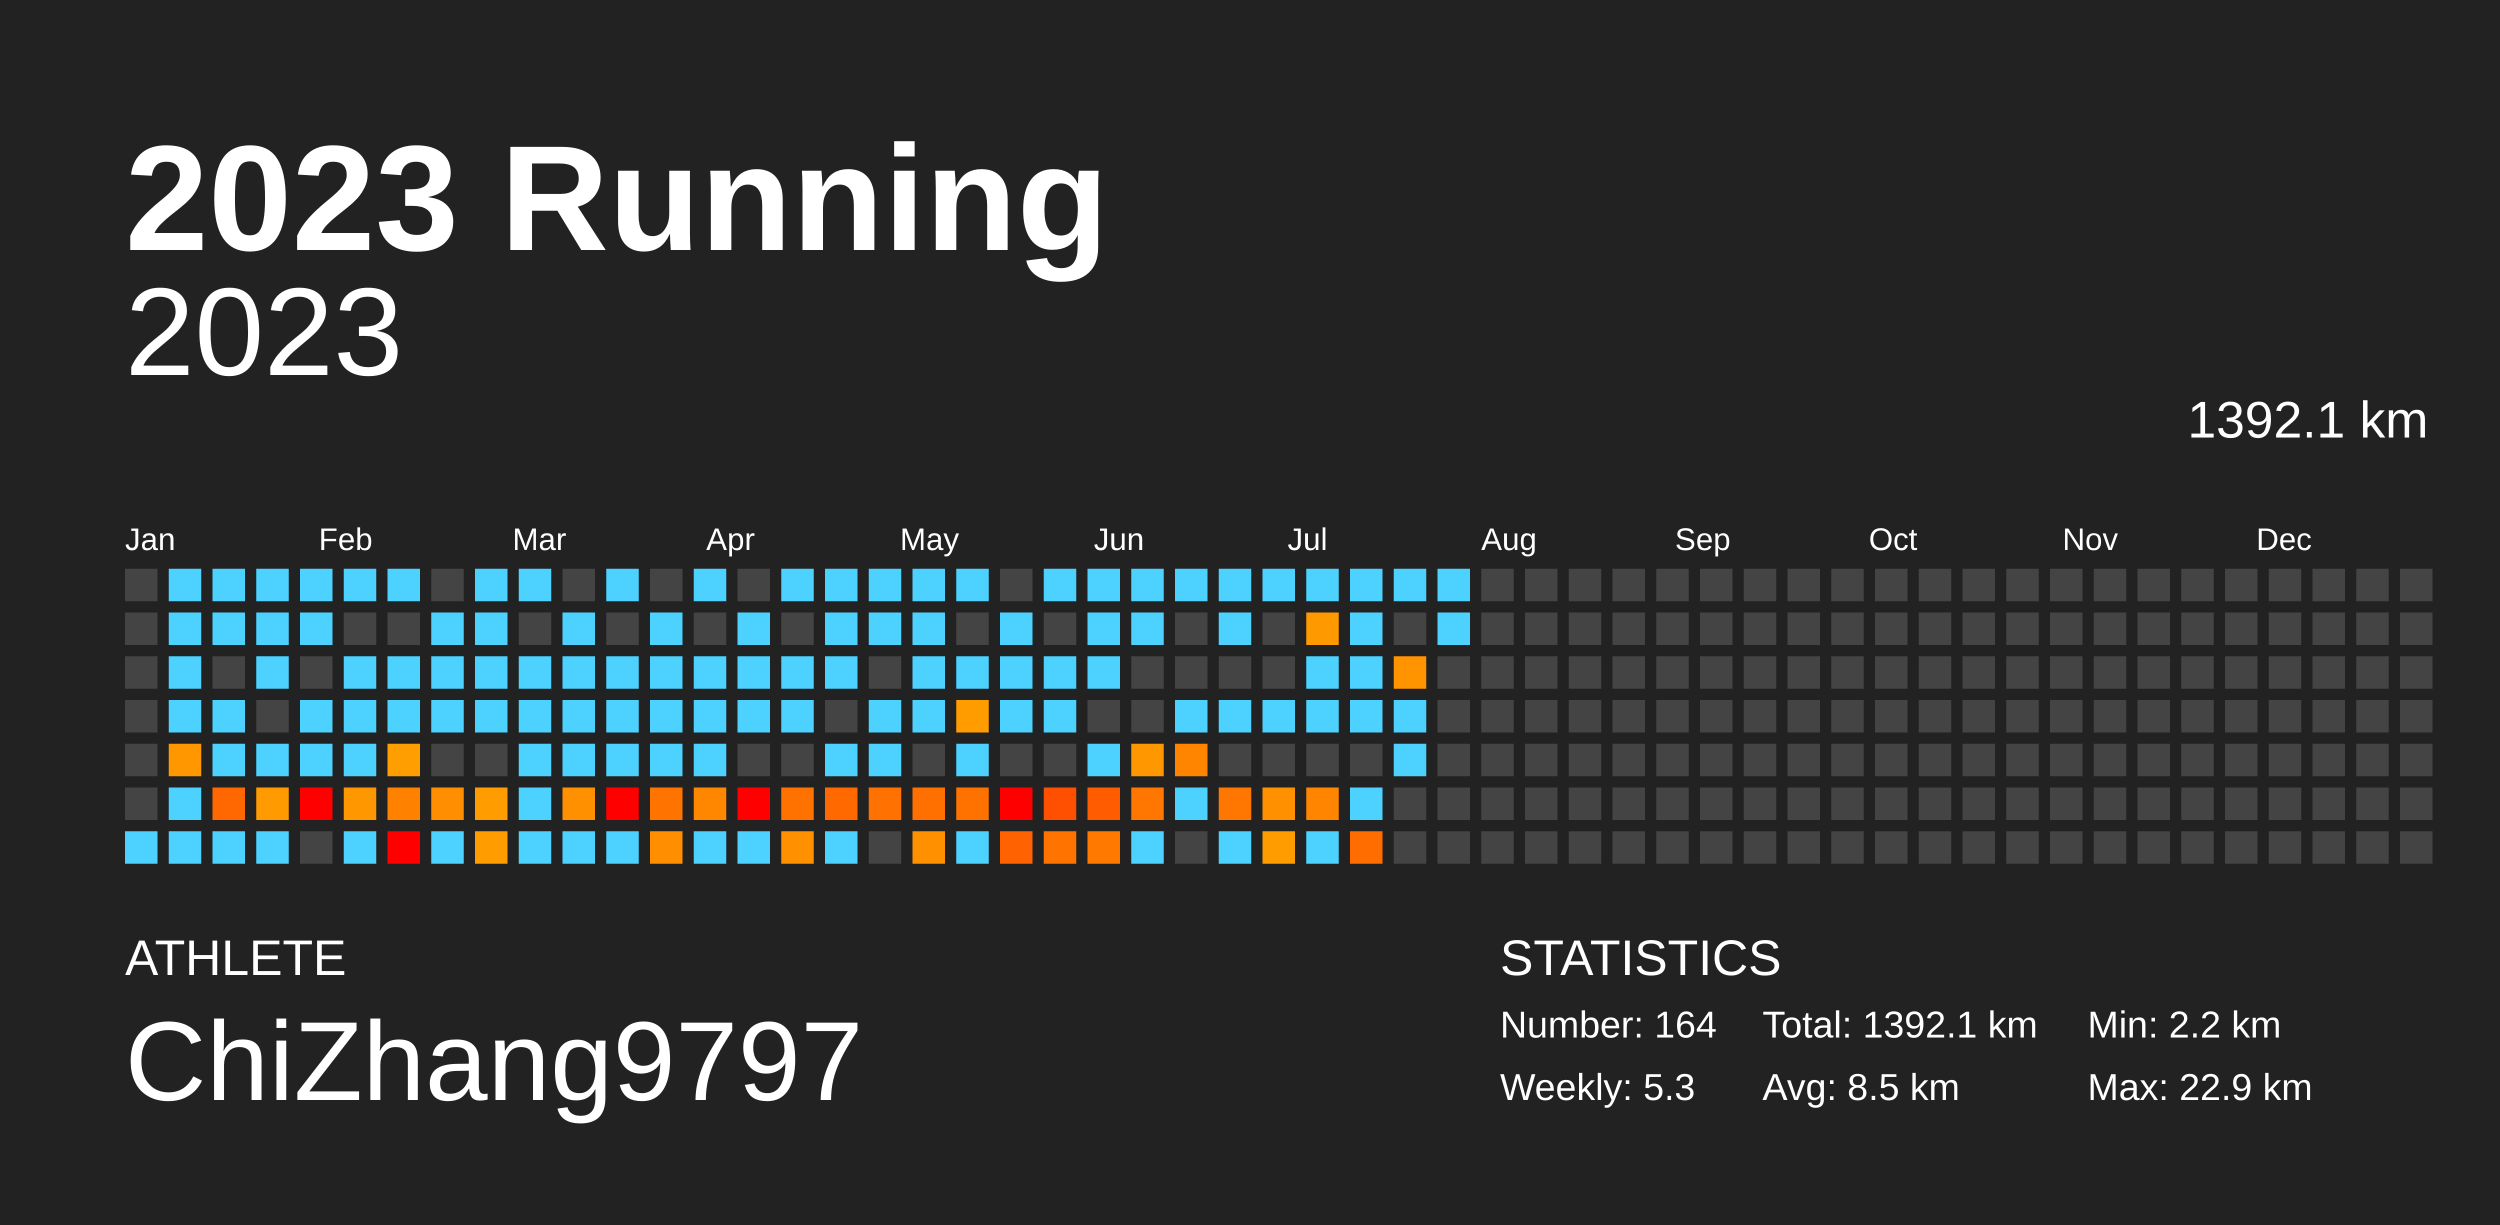
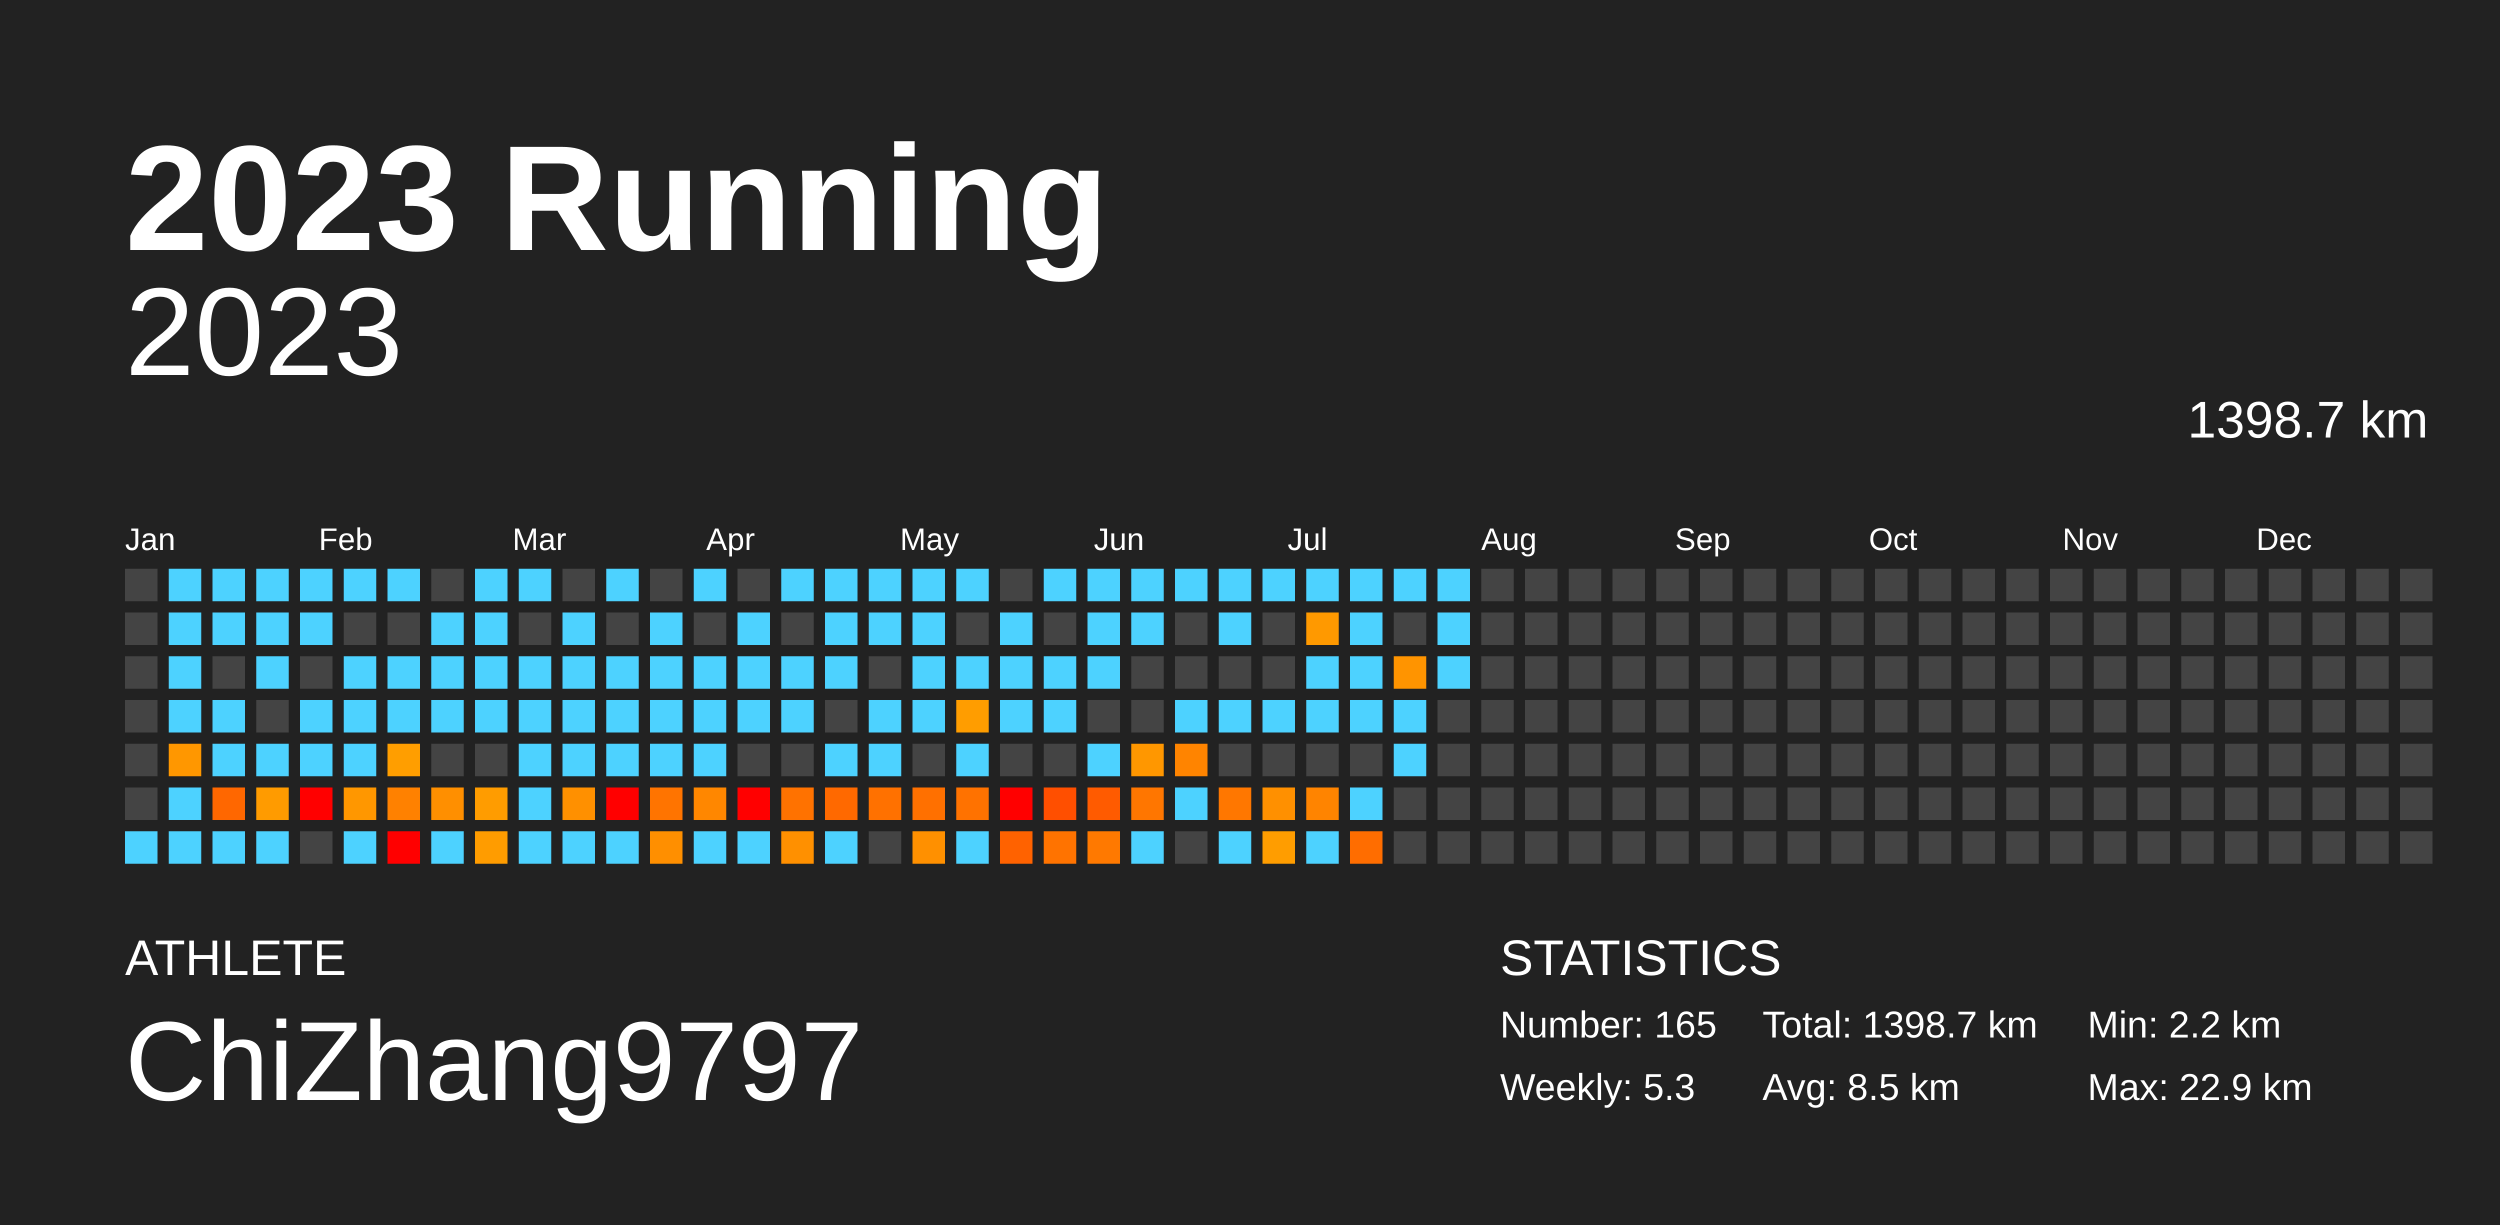
<svg xmlns="http://www.w3.org/2000/svg" baseProfile="full" height="98mm" version="1.1" viewBox="0,0,200,98" width="200mm">
  <defs />
  <rect fill="#222222" height="98" width="200" x="0" y="0" />
  <text fill="#FFFFFF" style="font-size:12px; font-family:Arial; font-weight:bold;" x="10" y="20">2023 Running</text>
  <text fill="#FFFFFF" style="font-size:4px; font-family:Arial" x="10" y="78">ATHLETE</text>
  <text fill="#FFFFFF" style="font-size:9px; font-family:Arial" x="10" y="88">ChiZhang9797</text>
  <text fill="#FFFFFF" style="font-size:4px; font-family:Arial" x="120" y="78">STATISTICS</text>
-   <text fill="#FFFFFF" style="font-size:3px; font-family:Arial" x="120" y="83">Number: 164</text>
+   <text fill="#FFFFFF" style="font-size:3px; font-family:Arial" x="120" y="83">Number: 165</text>
  <text fill="#FFFFFF" style="font-size:3px; font-family:Arial" x="120" y="88">Weekly: 5.3</text>
-   <text fill="#FFFFFF" style="font-size:3px; font-family:Arial" x="141" y="83">Total: 1392.1 km</text>
+   <text fill="#FFFFFF" style="font-size:3px; font-family:Arial" x="141" y="83">Total: 1398.7 km</text>
  <text fill="#FFFFFF" style="font-size:3px; font-family:Arial" x="141" y="88">Avg: 8.5 km</text>
  <text fill="#FFFFFF" style="font-size:3px; font-family:Arial" x="167" y="83">Min: 2.2 km</text>
  <text fill="#FFFFFF" style="font-size:3px; font-family:Arial" x="167" y="88">Max: 22.9 km</text>
  <text alignment-baseline="hanging" fill="#FFFFFF" style="font-size:10.0px; font-family:Arial;" x="10" y="30">2023</text>
-   <text alignment-baseline="hanging" fill="#FFFFFF" style="font-size:4.125px; font-family:Arial;" x="175" y="35">1392.1 km</text>
+   <text alignment-baseline="hanging" fill="#FFFFFF" style="font-size:4.125px; font-family:Arial;" x="175" y="35">1398.7 km</text>
  <text fill="#FFFFFF" style="font-size:2.5px; font-family:Arial" x="10.0" y="44">Jan</text>
  <text fill="#FFFFFF" style="font-size:2.5px; font-family:Arial" x="25.5" y="44">Feb</text>
  <text fill="#FFFFFF" style="font-size:2.5px; font-family:Arial" x="41.0" y="44">Mar</text>
  <text fill="#FFFFFF" style="font-size:2.5px; font-family:Arial" x="56.5" y="44">Apr</text>
  <text fill="#FFFFFF" style="font-size:2.5px; font-family:Arial" x="72.0" y="44">May</text>
  <text fill="#FFFFFF" style="font-size:2.5px; font-family:Arial" x="87.5" y="44">Jun</text>
  <text fill="#FFFFFF" style="font-size:2.5px; font-family:Arial" x="103.0" y="44">Jul</text>
  <text fill="#FFFFFF" style="font-size:2.5px; font-family:Arial" x="118.5" y="44">Aug</text>
  <text fill="#FFFFFF" style="font-size:2.5px; font-family:Arial" x="134.0" y="44">Sep</text>
  <text fill="#FFFFFF" style="font-size:2.5px; font-family:Arial" x="149.5" y="44">Oct</text>
  <text fill="#FFFFFF" style="font-size:2.5px; font-family:Arial" x="165.0" y="44">Nov</text>
  <text fill="#FFFFFF" style="font-size:2.5px; font-family:Arial" x="180.5" y="44">Dec</text>
  <rect fill="#444444" height="2.6" width="2.6" x="10.0" y="45.5" />
  <rect fill="#444444" height="2.6" width="2.6" x="10.0" y="49.0" />
  <rect fill="#444444" height="2.6" width="2.6" x="10.0" y="52.5" />
  <rect fill="#444444" height="2.6" width="2.6" x="10.0" y="56.0" />
  <rect fill="#444444" height="2.6" width="2.6" x="10.0" y="59.5" />
  <rect fill="#444444" height="2.6" width="2.6" x="10.0" y="63.0" />
  <rect fill="#4dd2ff" height="2.6" width="2.6" x="10.0" y="66.5" />
  <rect fill="#4dd2ff" height="2.6" width="2.6" x="13.5" y="45.5" />
  <rect fill="#4dd2ff" height="2.6" width="2.6" x="13.5" y="49.0" />
  <rect fill="#4dd2ff" height="2.6" width="2.6" x="13.5" y="52.5" />
  <rect fill="#4dd2ff" height="2.6" width="2.6" x="13.5" y="56.0" />
  <rect fill="#ff9700" height="2.6" width="2.6" x="13.5" y="59.5" />
  <rect fill="#4dd2ff" height="2.6" width="2.6" x="13.5" y="63.0" />
  <rect fill="#4dd2ff" height="2.6" width="2.6" x="13.5" y="66.5" />
  <rect fill="#4dd2ff" height="2.6" width="2.6" x="17.0" y="45.5" />
  <rect fill="#4dd2ff" height="2.6" width="2.6" x="17.0" y="49.0" />
  <rect fill="#444444" height="2.6" width="2.6" x="17.0" y="52.5" />
  <rect fill="#4dd2ff" height="2.6" width="2.6" x="17.0" y="56.0" />
  <rect fill="#4dd2ff" height="2.6" width="2.6" x="17.0" y="59.5" />
  <rect fill="#ff6700" height="2.6" width="2.6" x="17.0" y="63.0" />
  <rect fill="#4dd2ff" height="2.6" width="2.6" x="17.0" y="66.5" />
  <rect fill="#4dd2ff" height="2.6" width="2.6" x="20.5" y="45.5" />
  <rect fill="#4dd2ff" height="2.6" width="2.6" x="20.5" y="49.0" />
  <rect fill="#4dd2ff" height="2.6" width="2.6" x="20.5" y="52.5" />
  <rect fill="#444444" height="2.6" width="2.6" x="20.5" y="56.0" />
  <rect fill="#4dd2ff" height="2.6" width="2.6" x="20.5" y="59.5" />
  <rect fill="#ff9b00" height="2.6" width="2.6" x="20.5" y="63.0" />
  <rect fill="#4dd2ff" height="2.6" width="2.6" x="20.5" y="66.5" />
  <rect fill="#4dd2ff" height="2.6" width="2.6" x="24.0" y="45.5" />
  <rect fill="#4dd2ff" height="2.6" width="2.6" x="24.0" y="49.0" />
  <rect fill="#444444" height="2.6" width="2.6" x="24.0" y="52.5" />
  <rect fill="#4dd2ff" height="2.6" width="2.6" x="24.0" y="56.0" />
  <rect fill="#4dd2ff" height="2.6" width="2.6" x="24.0" y="59.5" />
  <rect fill="red" height="2.6" width="2.6" x="24.0" y="63.0" />
  <rect fill="#444444" height="2.6" width="2.6" x="24.0" y="66.5" />
  <rect fill="#4dd2ff" height="2.6" width="2.6" x="27.5" y="45.5" />
  <rect fill="#444444" height="2.6" width="2.6" x="27.5" y="49.0" />
  <rect fill="#4dd2ff" height="2.6" width="2.6" x="27.5" y="52.5" />
  <rect fill="#4dd2ff" height="2.6" width="2.6" x="27.5" y="56.0" />
  <rect fill="#4dd2ff" height="2.6" width="2.6" x="27.5" y="59.5" />
  <rect fill="#ff9700" height="2.6" width="2.6" x="27.5" y="63.0" />
  <rect fill="#4dd2ff" height="2.6" width="2.6" x="27.5" y="66.5" />
  <rect fill="#4dd2ff" height="2.6" width="2.6" x="31.0" y="45.5" />
  <rect fill="#444444" height="2.6" width="2.6" x="31.0" y="49.0" />
  <rect fill="#4dd2ff" height="2.6" width="2.6" x="31.0" y="52.5" />
  <rect fill="#4dd2ff" height="2.6" width="2.6" x="31.0" y="56.0" />
  <rect fill="#ff9e00" height="2.6" width="2.6" x="31.0" y="59.5" />
  <rect fill="#ff8100" height="2.6" width="2.6" x="31.0" y="63.0" />
  <rect fill="red" height="2.6" width="2.6" x="31.0" y="66.5" />
  <rect fill="#444444" height="2.6" width="2.6" x="34.5" y="45.5" />
  <rect fill="#4dd2ff" height="2.6" width="2.6" x="34.5" y="49.0" />
  <rect fill="#4dd2ff" height="2.6" width="2.6" x="34.5" y="52.5" />
  <rect fill="#4dd2ff" height="2.6" width="2.6" x="34.5" y="56.0" />
  <rect fill="#444444" height="2.6" width="2.6" x="34.5" y="59.5" />
  <rect fill="#ff8f00" height="2.6" width="2.6" x="34.5" y="63.0" />
  <rect fill="#4dd2ff" height="2.6" width="2.6" x="34.5" y="66.5" />
  <rect fill="#4dd2ff" height="2.6" width="2.6" x="38.0" y="45.5" />
  <rect fill="#4dd2ff" height="2.6" width="2.6" x="38.0" y="49.0" />
  <rect fill="#4dd2ff" height="2.6" width="2.6" x="38.0" y="52.5" />
  <rect fill="#4dd2ff" height="2.6" width="2.6" x="38.0" y="56.0" />
  <rect fill="#444444" height="2.6" width="2.6" x="38.0" y="59.5" />
  <rect fill="#ff9c00" height="2.6" width="2.6" x="38.0" y="63.0" />
  <rect fill="#ff9c00" height="2.6" width="2.6" x="38.0" y="66.5" />
  <rect fill="#4dd2ff" height="2.6" width="2.6" x="41.5" y="45.5" />
  <rect fill="#444444" height="2.6" width="2.6" x="41.5" y="49.0" />
  <rect fill="#4dd2ff" height="2.6" width="2.6" x="41.5" y="52.5" />
  <rect fill="#4dd2ff" height="2.6" width="2.6" x="41.5" y="56.0" />
  <rect fill="#4dd2ff" height="2.6" width="2.6" x="41.5" y="59.5" />
  <rect fill="#4dd2ff" height="2.6" width="2.6" x="41.5" y="63.0" />
  <rect fill="#4dd2ff" height="2.6" width="2.6" x="41.5" y="66.5" />
  <rect fill="#444444" height="2.6" width="2.6" x="45.0" y="45.5" />
  <rect fill="#4dd2ff" height="2.6" width="2.6" x="45.0" y="49.0" />
  <rect fill="#4dd2ff" height="2.6" width="2.6" x="45.0" y="52.5" />
  <rect fill="#4dd2ff" height="2.6" width="2.6" x="45.0" y="56.0" />
  <rect fill="#4dd2ff" height="2.6" width="2.6" x="45.0" y="59.5" />
  <rect fill="#ff9000" height="2.6" width="2.6" x="45.0" y="63.0" />
  <rect fill="#4dd2ff" height="2.6" width="2.6" x="45.0" y="66.5" />
  <rect fill="#4dd2ff" height="2.6" width="2.6" x="48.5" y="45.5" />
  <rect fill="#444444" height="2.6" width="2.6" x="48.5" y="49.0" />
  <rect fill="#4dd2ff" height="2.6" width="2.6" x="48.5" y="52.5" />
  <rect fill="#4dd2ff" height="2.6" width="2.6" x="48.5" y="56.0" />
  <rect fill="#4dd2ff" height="2.6" width="2.6" x="48.5" y="59.5" />
  <rect fill="red" height="2.6" width="2.6" x="48.5" y="63.0" />
  <rect fill="#4dd2ff" height="2.6" width="2.6" x="48.5" y="66.5" />
  <rect fill="#444444" height="2.6" width="2.6" x="52.0" y="45.5" />
  <rect fill="#4dd2ff" height="2.6" width="2.6" x="52.0" y="49.0" />
  <rect fill="#4dd2ff" height="2.6" width="2.6" x="52.0" y="52.5" />
  <rect fill="#4dd2ff" height="2.6" width="2.6" x="52.0" y="56.0" />
  <rect fill="#4dd2ff" height="2.6" width="2.6" x="52.0" y="59.5" />
  <rect fill="#ff7400" height="2.6" width="2.6" x="52.0" y="63.0" />
  <rect fill="#ff8f00" height="2.6" width="2.6" x="52.0" y="66.5" />
  <rect fill="#4dd2ff" height="2.6" width="2.6" x="55.5" y="45.5" />
  <rect fill="#444444" height="2.6" width="2.6" x="55.5" y="49.0" />
  <rect fill="#4dd2ff" height="2.6" width="2.6" x="55.5" y="52.5" />
  <rect fill="#4dd2ff" height="2.6" width="2.6" x="55.5" y="56.0" />
  <rect fill="#4dd2ff" height="2.6" width="2.6" x="55.5" y="59.5" />
  <rect fill="#ff8700" height="2.6" width="2.6" x="55.5" y="63.0" />
  <rect fill="#4dd2ff" height="2.6" width="2.6" x="55.5" y="66.5" />
  <rect fill="#444444" height="2.6" width="2.6" x="59.0" y="45.5" />
  <rect fill="#4dd2ff" height="2.6" width="2.6" x="59.0" y="49.0" />
  <rect fill="#4dd2ff" height="2.6" width="2.6" x="59.0" y="52.5" />
  <rect fill="#4dd2ff" height="2.6" width="2.6" x="59.0" y="56.0" />
  <rect fill="#444444" height="2.6" width="2.6" x="59.0" y="59.5" />
  <rect fill="red" height="2.6" width="2.6" x="59.0" y="63.0" />
  <rect fill="#4dd2ff" height="2.6" width="2.6" x="59.0" y="66.5" />
  <rect fill="#4dd2ff" height="2.6" width="2.6" x="62.5" y="45.5" />
  <rect fill="#444444" height="2.6" width="2.6" x="62.5" y="49.0" />
  <rect fill="#4dd2ff" height="2.6" width="2.6" x="62.5" y="52.5" />
  <rect fill="#4dd2ff" height="2.6" width="2.6" x="62.5" y="56.0" />
  <rect fill="#444444" height="2.6" width="2.6" x="62.5" y="59.5" />
  <rect fill="#ff7200" height="2.6" width="2.6" x="62.5" y="63.0" />
  <rect fill="#ff9000" height="2.6" width="2.6" x="62.5" y="66.5" />
  <rect fill="#4dd2ff" height="2.6" width="2.6" x="66.0" y="45.5" />
  <rect fill="#4dd2ff" height="2.6" width="2.6" x="66.0" y="49.0" />
  <rect fill="#4dd2ff" height="2.6" width="2.6" x="66.0" y="52.5" />
  <rect fill="#444444" height="2.6" width="2.6" x="66.0" y="56.0" />
  <rect fill="#4dd2ff" height="2.6" width="2.6" x="66.0" y="59.5" />
  <rect fill="#ff6900" height="2.6" width="2.6" x="66.0" y="63.0" />
  <rect fill="#4dd2ff" height="2.6" width="2.6" x="66.0" y="66.5" />
  <rect fill="#4dd2ff" height="2.6" width="2.6" x="69.5" y="45.5" />
  <rect fill="#4dd2ff" height="2.6" width="2.6" x="69.5" y="49.0" />
  <rect fill="#444444" height="2.6" width="2.6" x="69.5" y="52.5" />
  <rect fill="#4dd2ff" height="2.6" width="2.6" x="69.5" y="56.0" />
  <rect fill="#4dd2ff" height="2.6" width="2.6" x="69.5" y="59.5" />
  <rect fill="#ff7100" height="2.6" width="2.6" x="69.5" y="63.0" />
  <rect fill="#444444" height="2.6" width="2.6" x="69.5" y="66.5" />
  <rect fill="#4dd2ff" height="2.6" width="2.6" x="73.0" y="45.5" />
  <rect fill="#4dd2ff" height="2.6" width="2.6" x="73.0" y="49.0" />
  <rect fill="#4dd2ff" height="2.6" width="2.6" x="73.0" y="52.5" />
  <rect fill="#4dd2ff" height="2.6" width="2.6" x="73.0" y="56.0" />
  <rect fill="#444444" height="2.6" width="2.6" x="73.0" y="59.5" />
  <rect fill="#ff7000" height="2.6" width="2.6" x="73.0" y="63.0" />
  <rect fill="#ff9000" height="2.6" width="2.6" x="73.0" y="66.5" />
  <rect fill="#4dd2ff" height="2.6" width="2.6" x="76.5" y="45.5" />
  <rect fill="#444444" height="2.6" width="2.6" x="76.5" y="49.0" />
  <rect fill="#4dd2ff" height="2.6" width="2.6" x="76.5" y="52.5" />
  <rect fill="#ff9d00" height="2.6" width="2.6" x="76.5" y="56.0" />
  <rect fill="#4dd2ff" height="2.6" width="2.6" x="76.5" y="59.5" />
  <rect fill="#ff7200" height="2.6" width="2.6" x="76.5" y="63.0" />
  <rect fill="#4dd2ff" height="2.6" width="2.6" x="76.5" y="66.5" />
  <rect fill="#444444" height="2.6" width="2.6" x="80.0" y="45.5" />
  <rect fill="#4dd2ff" height="2.6" width="2.6" x="80.0" y="49.0" />
  <rect fill="#4dd2ff" height="2.6" width="2.6" x="80.0" y="52.5" />
  <rect fill="#4dd2ff" height="2.6" width="2.6" x="80.0" y="56.0" />
  <rect fill="#444444" height="2.6" width="2.6" x="80.0" y="59.5" />
  <rect fill="red" height="2.6" width="2.6" x="80.0" y="63.0" />
  <rect fill="#ff6200" height="2.6" width="2.6" x="80.0" y="66.5" />
  <rect fill="#4dd2ff" height="2.6" width="2.6" x="83.5" y="45.5" />
  <rect fill="#444444" height="2.6" width="2.6" x="83.5" y="49.0" />
  <rect fill="#4dd2ff" height="2.6" width="2.6" x="83.5" y="52.5" />
  <rect fill="#4dd2ff" height="2.6" width="2.6" x="83.5" y="56.0" />
  <rect fill="#444444" height="2.6" width="2.6" x="83.5" y="59.5" />
  <rect fill="#ff4f00" height="2.6" width="2.6" x="83.5" y="63.0" />
  <rect fill="#ff7300" height="2.6" width="2.6" x="83.5" y="66.5" />
  <rect fill="#4dd2ff" height="2.6" width="2.6" x="87.0" y="45.5" />
  <rect fill="#4dd2ff" height="2.6" width="2.6" x="87.0" y="49.0" />
  <rect fill="#4dd2ff" height="2.6" width="2.6" x="87.0" y="52.5" />
  <rect fill="#444444" height="2.6" width="2.6" x="87.0" y="56.0" />
  <rect fill="#4dd2ff" height="2.6" width="2.6" x="87.0" y="59.5" />
  <rect fill="#ff5b00" height="2.6" width="2.6" x="87.0" y="63.0" />
  <rect fill="#ff7900" height="2.6" width="2.6" x="87.0" y="66.5" />
  <rect fill="#4dd2ff" height="2.6" width="2.6" x="90.5" y="45.5" />
  <rect fill="#4dd2ff" height="2.6" width="2.6" x="90.5" y="49.0" />
  <rect fill="#444444" height="2.6" width="2.6" x="90.5" y="52.5" />
  <rect fill="#444444" height="2.6" width="2.6" x="90.5" y="56.0" />
  <rect fill="#ff9700" height="2.6" width="2.6" x="90.5" y="59.5" />
  <rect fill="#ff7600" height="2.6" width="2.6" x="90.5" y="63.0" />
  <rect fill="#4dd2ff" height="2.6" width="2.6" x="90.5" y="66.5" />
  <rect fill="#4dd2ff" height="2.6" width="2.6" x="94.0" y="45.5" />
  <rect fill="#444444" height="2.6" width="2.6" x="94.0" y="49.0" />
  <rect fill="#444444" height="2.6" width="2.6" x="94.0" y="52.5" />
  <rect fill="#4dd2ff" height="2.6" width="2.6" x="94.0" y="56.0" />
  <rect fill="#ff8400" height="2.6" width="2.6" x="94.0" y="59.5" />
  <rect fill="#4dd2ff" height="2.6" width="2.6" x="94.0" y="63.0" />
  <rect fill="#444444" height="2.6" width="2.6" x="94.0" y="66.5" />
  <rect fill="#4dd2ff" height="2.6" width="2.6" x="97.5" y="45.5" />
  <rect fill="#4dd2ff" height="2.6" width="2.6" x="97.5" y="49.0" />
  <rect fill="#444444" height="2.6" width="2.6" x="97.5" y="52.5" />
  <rect fill="#4dd2ff" height="2.6" width="2.6" x="97.5" y="56.0" />
  <rect fill="#444444" height="2.6" width="2.6" x="97.5" y="59.5" />
  <rect fill="#ff7700" height="2.6" width="2.6" x="97.5" y="63.0" />
  <rect fill="#4dd2ff" height="2.6" width="2.6" x="97.5" y="66.5" />
  <rect fill="#4dd2ff" height="2.6" width="2.6" x="101.0" y="45.5" />
  <rect fill="#444444" height="2.6" width="2.6" x="101.0" y="49.0" />
  <rect fill="#444444" height="2.6" width="2.6" x="101.0" y="52.5" />
  <rect fill="#4dd2ff" height="2.6" width="2.6" x="101.0" y="56.0" />
  <rect fill="#444444" height="2.6" width="2.6" x="101.0" y="59.5" />
  <rect fill="#ff9000" height="2.6" width="2.6" x="101.0" y="63.0" />
  <rect fill="#ff9d00" height="2.6" width="2.6" x="101.0" y="66.5" />
  <rect fill="#4dd2ff" height="2.6" width="2.6" x="104.5" y="45.5" />
  <rect fill="#ff9900" height="2.6" width="2.6" x="104.5" y="49.0" />
  <rect fill="#4dd2ff" height="2.6" width="2.6" x="104.5" y="52.5" />
  <rect fill="#4dd2ff" height="2.6" width="2.6" x="104.5" y="56.0" />
  <rect fill="#444444" height="2.6" width="2.6" x="104.5" y="59.5" />
  <rect fill="#ff8400" height="2.6" width="2.6" x="104.5" y="63.0" />
  <rect fill="#4dd2ff" height="2.6" width="2.6" x="104.5" y="66.5" />
  <rect fill="#4dd2ff" height="2.6" width="2.6" x="108.0" y="45.5" />
  <rect fill="#4dd2ff" height="2.6" width="2.6" x="108.0" y="49.0" />
  <rect fill="#4dd2ff" height="2.6" width="2.6" x="108.0" y="52.5" />
  <rect fill="#4dd2ff" height="2.6" width="2.6" x="108.0" y="56.0" />
  <rect fill="#444444" height="2.6" width="2.6" x="108.0" y="59.5" />
  <rect fill="#4dd2ff" height="2.6" width="2.6" x="108.0" y="63.0" />
  <rect fill="#ff6d00" height="2.6" width="2.6" x="108.0" y="66.5" />
  <rect fill="#4dd2ff" height="2.6" width="2.6" x="111.5" y="45.5" />
  <rect fill="#444444" height="2.6" width="2.6" x="111.5" y="49.0" />
  <rect fill="#ff9400" height="2.6" width="2.6" x="111.5" y="52.5" />
  <rect fill="#4dd2ff" height="2.6" width="2.6" x="111.5" y="56.0" />
  <rect fill="#4dd2ff" height="2.6" width="2.6" x="111.5" y="59.5" />
  <rect fill="#444444" height="2.6" width="2.6" x="111.5" y="63.0" />
  <rect fill="#444444" height="2.6" width="2.6" x="111.5" y="66.5" />
  <rect fill="#4dd2ff" height="2.6" width="2.6" x="115.0" y="45.5" />
  <rect fill="#4dd2ff" height="2.6" width="2.6" x="115.0" y="49.0" />
-   <rect fill="#444444" height="2.6" width="2.6" x="115.0" y="52.5" />
+   <rect fill="#4dd2ff" height="2.6" width="2.6" x="115.0" y="52.5" />
  <rect fill="#444444" height="2.6" width="2.6" x="115.0" y="56.0" />
  <rect fill="#444444" height="2.6" width="2.6" x="115.0" y="59.5" />
  <rect fill="#444444" height="2.6" width="2.6" x="115.0" y="63.0" />
  <rect fill="#444444" height="2.6" width="2.6" x="115.0" y="66.5" />
  <rect fill="#444444" height="2.6" width="2.6" x="118.5" y="45.5" />
  <rect fill="#444444" height="2.6" width="2.6" x="118.5" y="49.0" />
  <rect fill="#444444" height="2.6" width="2.6" x="118.5" y="52.5" />
  <rect fill="#444444" height="2.6" width="2.6" x="118.5" y="56.0" />
  <rect fill="#444444" height="2.6" width="2.6" x="118.5" y="59.5" />
  <rect fill="#444444" height="2.6" width="2.6" x="118.5" y="63.0" />
  <rect fill="#444444" height="2.6" width="2.6" x="118.5" y="66.5" />
  <rect fill="#444444" height="2.6" width="2.6" x="122.0" y="45.5" />
  <rect fill="#444444" height="2.6" width="2.6" x="122.0" y="49.0" />
  <rect fill="#444444" height="2.6" width="2.6" x="122.0" y="52.5" />
  <rect fill="#444444" height="2.6" width="2.6" x="122.0" y="56.0" />
  <rect fill="#444444" height="2.6" width="2.6" x="122.0" y="59.5" />
  <rect fill="#444444" height="2.6" width="2.6" x="122.0" y="63.0" />
  <rect fill="#444444" height="2.6" width="2.6" x="122.0" y="66.5" />
  <rect fill="#444444" height="2.6" width="2.6" x="125.5" y="45.5" />
  <rect fill="#444444" height="2.6" width="2.6" x="125.5" y="49.0" />
  <rect fill="#444444" height="2.6" width="2.6" x="125.5" y="52.5" />
  <rect fill="#444444" height="2.6" width="2.6" x="125.5" y="56.0" />
  <rect fill="#444444" height="2.6" width="2.6" x="125.5" y="59.5" />
  <rect fill="#444444" height="2.6" width="2.6" x="125.5" y="63.0" />
  <rect fill="#444444" height="2.6" width="2.6" x="125.5" y="66.5" />
  <rect fill="#444444" height="2.6" width="2.6" x="129.0" y="45.5" />
  <rect fill="#444444" height="2.6" width="2.6" x="129.0" y="49.0" />
  <rect fill="#444444" height="2.6" width="2.6" x="129.0" y="52.5" />
  <rect fill="#444444" height="2.6" width="2.6" x="129.0" y="56.0" />
  <rect fill="#444444" height="2.6" width="2.6" x="129.0" y="59.5" />
  <rect fill="#444444" height="2.6" width="2.6" x="129.0" y="63.0" />
  <rect fill="#444444" height="2.6" width="2.6" x="129.0" y="66.5" />
  <rect fill="#444444" height="2.6" width="2.6" x="132.5" y="45.5" />
  <rect fill="#444444" height="2.6" width="2.6" x="132.5" y="49.0" />
  <rect fill="#444444" height="2.6" width="2.6" x="132.5" y="52.5" />
  <rect fill="#444444" height="2.6" width="2.6" x="132.5" y="56.0" />
  <rect fill="#444444" height="2.6" width="2.6" x="132.5" y="59.5" />
  <rect fill="#444444" height="2.6" width="2.6" x="132.5" y="63.0" />
  <rect fill="#444444" height="2.6" width="2.6" x="132.5" y="66.5" />
  <rect fill="#444444" height="2.6" width="2.6" x="136.0" y="45.5" />
  <rect fill="#444444" height="2.6" width="2.6" x="136.0" y="49.0" />
  <rect fill="#444444" height="2.6" width="2.6" x="136.0" y="52.5" />
  <rect fill="#444444" height="2.6" width="2.6" x="136.0" y="56.0" />
  <rect fill="#444444" height="2.6" width="2.6" x="136.0" y="59.5" />
  <rect fill="#444444" height="2.6" width="2.6" x="136.0" y="63.0" />
  <rect fill="#444444" height="2.6" width="2.6" x="136.0" y="66.5" />
  <rect fill="#444444" height="2.6" width="2.6" x="139.5" y="45.5" />
  <rect fill="#444444" height="2.6" width="2.6" x="139.5" y="49.0" />
  <rect fill="#444444" height="2.6" width="2.6" x="139.5" y="52.5" />
  <rect fill="#444444" height="2.6" width="2.6" x="139.5" y="56.0" />
  <rect fill="#444444" height="2.6" width="2.6" x="139.5" y="59.5" />
  <rect fill="#444444" height="2.6" width="2.6" x="139.5" y="63.0" />
  <rect fill="#444444" height="2.6" width="2.6" x="139.5" y="66.5" />
  <rect fill="#444444" height="2.6" width="2.6" x="143.0" y="45.5" />
  <rect fill="#444444" height="2.6" width="2.6" x="143.0" y="49.0" />
  <rect fill="#444444" height="2.6" width="2.6" x="143.0" y="52.5" />
  <rect fill="#444444" height="2.6" width="2.6" x="143.0" y="56.0" />
  <rect fill="#444444" height="2.6" width="2.6" x="143.0" y="59.5" />
  <rect fill="#444444" height="2.6" width="2.6" x="143.0" y="63.0" />
  <rect fill="#444444" height="2.6" width="2.6" x="143.0" y="66.5" />
  <rect fill="#444444" height="2.6" width="2.6" x="146.5" y="45.5" />
  <rect fill="#444444" height="2.6" width="2.6" x="146.5" y="49.0" />
  <rect fill="#444444" height="2.6" width="2.6" x="146.5" y="52.5" />
  <rect fill="#444444" height="2.6" width="2.6" x="146.5" y="56.0" />
  <rect fill="#444444" height="2.6" width="2.6" x="146.5" y="59.5" />
  <rect fill="#444444" height="2.6" width="2.6" x="146.5" y="63.0" />
  <rect fill="#444444" height="2.6" width="2.6" x="146.5" y="66.5" />
  <rect fill="#444444" height="2.6" width="2.6" x="150.0" y="45.5" />
  <rect fill="#444444" height="2.6" width="2.6" x="150.0" y="49.0" />
  <rect fill="#444444" height="2.6" width="2.6" x="150.0" y="52.5" />
  <rect fill="#444444" height="2.6" width="2.6" x="150.0" y="56.0" />
  <rect fill="#444444" height="2.6" width="2.6" x="150.0" y="59.5" />
  <rect fill="#444444" height="2.6" width="2.6" x="150.0" y="63.0" />
  <rect fill="#444444" height="2.6" width="2.6" x="150.0" y="66.5" />
  <rect fill="#444444" height="2.6" width="2.6" x="153.5" y="45.5" />
  <rect fill="#444444" height="2.6" width="2.6" x="153.5" y="49.0" />
  <rect fill="#444444" height="2.6" width="2.6" x="153.5" y="52.5" />
  <rect fill="#444444" height="2.6" width="2.6" x="153.5" y="56.0" />
  <rect fill="#444444" height="2.6" width="2.6" x="153.5" y="59.5" />
  <rect fill="#444444" height="2.6" width="2.6" x="153.5" y="63.0" />
  <rect fill="#444444" height="2.6" width="2.6" x="153.5" y="66.5" />
  <rect fill="#444444" height="2.6" width="2.6" x="157.0" y="45.5" />
  <rect fill="#444444" height="2.6" width="2.6" x="157.0" y="49.0" />
  <rect fill="#444444" height="2.6" width="2.6" x="157.0" y="52.5" />
  <rect fill="#444444" height="2.6" width="2.6" x="157.0" y="56.0" />
  <rect fill="#444444" height="2.6" width="2.6" x="157.0" y="59.5" />
  <rect fill="#444444" height="2.6" width="2.6" x="157.0" y="63.0" />
  <rect fill="#444444" height="2.6" width="2.6" x="157.0" y="66.5" />
  <rect fill="#444444" height="2.6" width="2.6" x="160.5" y="45.5" />
  <rect fill="#444444" height="2.6" width="2.6" x="160.5" y="49.0" />
  <rect fill="#444444" height="2.6" width="2.6" x="160.5" y="52.5" />
  <rect fill="#444444" height="2.6" width="2.6" x="160.5" y="56.0" />
  <rect fill="#444444" height="2.6" width="2.6" x="160.5" y="59.5" />
  <rect fill="#444444" height="2.6" width="2.6" x="160.5" y="63.0" />
  <rect fill="#444444" height="2.6" width="2.6" x="160.5" y="66.5" />
  <rect fill="#444444" height="2.6" width="2.6" x="164.0" y="45.5" />
  <rect fill="#444444" height="2.6" width="2.6" x="164.0" y="49.0" />
  <rect fill="#444444" height="2.6" width="2.6" x="164.0" y="52.5" />
  <rect fill="#444444" height="2.6" width="2.6" x="164.0" y="56.0" />
  <rect fill="#444444" height="2.6" width="2.6" x="164.0" y="59.5" />
  <rect fill="#444444" height="2.6" width="2.6" x="164.0" y="63.0" />
  <rect fill="#444444" height="2.6" width="2.6" x="164.0" y="66.5" />
  <rect fill="#444444" height="2.6" width="2.6" x="167.5" y="45.5" />
  <rect fill="#444444" height="2.6" width="2.6" x="167.5" y="49.0" />
  <rect fill="#444444" height="2.6" width="2.6" x="167.5" y="52.5" />
  <rect fill="#444444" height="2.6" width="2.6" x="167.5" y="56.0" />
  <rect fill="#444444" height="2.6" width="2.6" x="167.5" y="59.5" />
  <rect fill="#444444" height="2.6" width="2.6" x="167.5" y="63.0" />
  <rect fill="#444444" height="2.6" width="2.6" x="167.5" y="66.5" />
  <rect fill="#444444" height="2.6" width="2.6" x="171.0" y="45.5" />
  <rect fill="#444444" height="2.6" width="2.6" x="171.0" y="49.0" />
  <rect fill="#444444" height="2.6" width="2.6" x="171.0" y="52.5" />
  <rect fill="#444444" height="2.6" width="2.6" x="171.0" y="56.0" />
  <rect fill="#444444" height="2.6" width="2.6" x="171.0" y="59.5" />
  <rect fill="#444444" height="2.6" width="2.6" x="171.0" y="63.0" />
  <rect fill="#444444" height="2.6" width="2.6" x="171.0" y="66.5" />
  <rect fill="#444444" height="2.6" width="2.6" x="174.5" y="45.5" />
  <rect fill="#444444" height="2.6" width="2.6" x="174.5" y="49.0" />
  <rect fill="#444444" height="2.6" width="2.6" x="174.5" y="52.5" />
  <rect fill="#444444" height="2.6" width="2.6" x="174.5" y="56.0" />
  <rect fill="#444444" height="2.6" width="2.6" x="174.5" y="59.5" />
  <rect fill="#444444" height="2.6" width="2.6" x="174.5" y="63.0" />
  <rect fill="#444444" height="2.6" width="2.6" x="174.5" y="66.5" />
  <rect fill="#444444" height="2.6" width="2.6" x="178.0" y="45.5" />
  <rect fill="#444444" height="2.6" width="2.6" x="178.0" y="49.0" />
  <rect fill="#444444" height="2.6" width="2.6" x="178.0" y="52.5" />
  <rect fill="#444444" height="2.6" width="2.6" x="178.0" y="56.0" />
  <rect fill="#444444" height="2.6" width="2.6" x="178.0" y="59.5" />
  <rect fill="#444444" height="2.6" width="2.6" x="178.0" y="63.0" />
  <rect fill="#444444" height="2.6" width="2.6" x="178.0" y="66.5" />
  <rect fill="#444444" height="2.6" width="2.6" x="181.5" y="45.5" />
  <rect fill="#444444" height="2.6" width="2.6" x="181.5" y="49.0" />
  <rect fill="#444444" height="2.6" width="2.6" x="181.5" y="52.5" />
  <rect fill="#444444" height="2.6" width="2.6" x="181.5" y="56.0" />
  <rect fill="#444444" height="2.6" width="2.6" x="181.5" y="59.5" />
  <rect fill="#444444" height="2.6" width="2.6" x="181.5" y="63.0" />
  <rect fill="#444444" height="2.6" width="2.6" x="181.5" y="66.5" />
  <rect fill="#444444" height="2.6" width="2.6" x="185.0" y="45.5" />
  <rect fill="#444444" height="2.6" width="2.6" x="185.0" y="49.0" />
  <rect fill="#444444" height="2.6" width="2.6" x="185.0" y="52.5" />
  <rect fill="#444444" height="2.6" width="2.6" x="185.0" y="56.0" />
  <rect fill="#444444" height="2.6" width="2.6" x="185.0" y="59.5" />
  <rect fill="#444444" height="2.6" width="2.6" x="185.0" y="63.0" />
  <rect fill="#444444" height="2.6" width="2.6" x="185.0" y="66.5" />
  <rect fill="#444444" height="2.6" width="2.6" x="188.5" y="45.5" />
  <rect fill="#444444" height="2.6" width="2.6" x="188.5" y="49.0" />
  <rect fill="#444444" height="2.6" width="2.6" x="188.5" y="52.5" />
  <rect fill="#444444" height="2.6" width="2.6" x="188.5" y="56.0" />
  <rect fill="#444444" height="2.6" width="2.6" x="188.5" y="59.5" />
  <rect fill="#444444" height="2.6" width="2.6" x="188.5" y="63.0" />
  <rect fill="#444444" height="2.6" width="2.6" x="188.5" y="66.5" />
  <rect fill="#444444" height="2.6" width="2.6" x="192.0" y="45.5" />
  <rect fill="#444444" height="2.6" width="2.6" x="192.0" y="49.0" />
  <rect fill="#444444" height="2.6" width="2.6" x="192.0" y="52.5" />
  <rect fill="#444444" height="2.6" width="2.6" x="192.0" y="56.0" />
  <rect fill="#444444" height="2.6" width="2.6" x="192.0" y="59.5" />
  <rect fill="#444444" height="2.6" width="2.6" x="192.0" y="63.0" />
  <rect fill="#444444" height="2.6" width="2.6" x="192.0" y="66.5" />
</svg>
